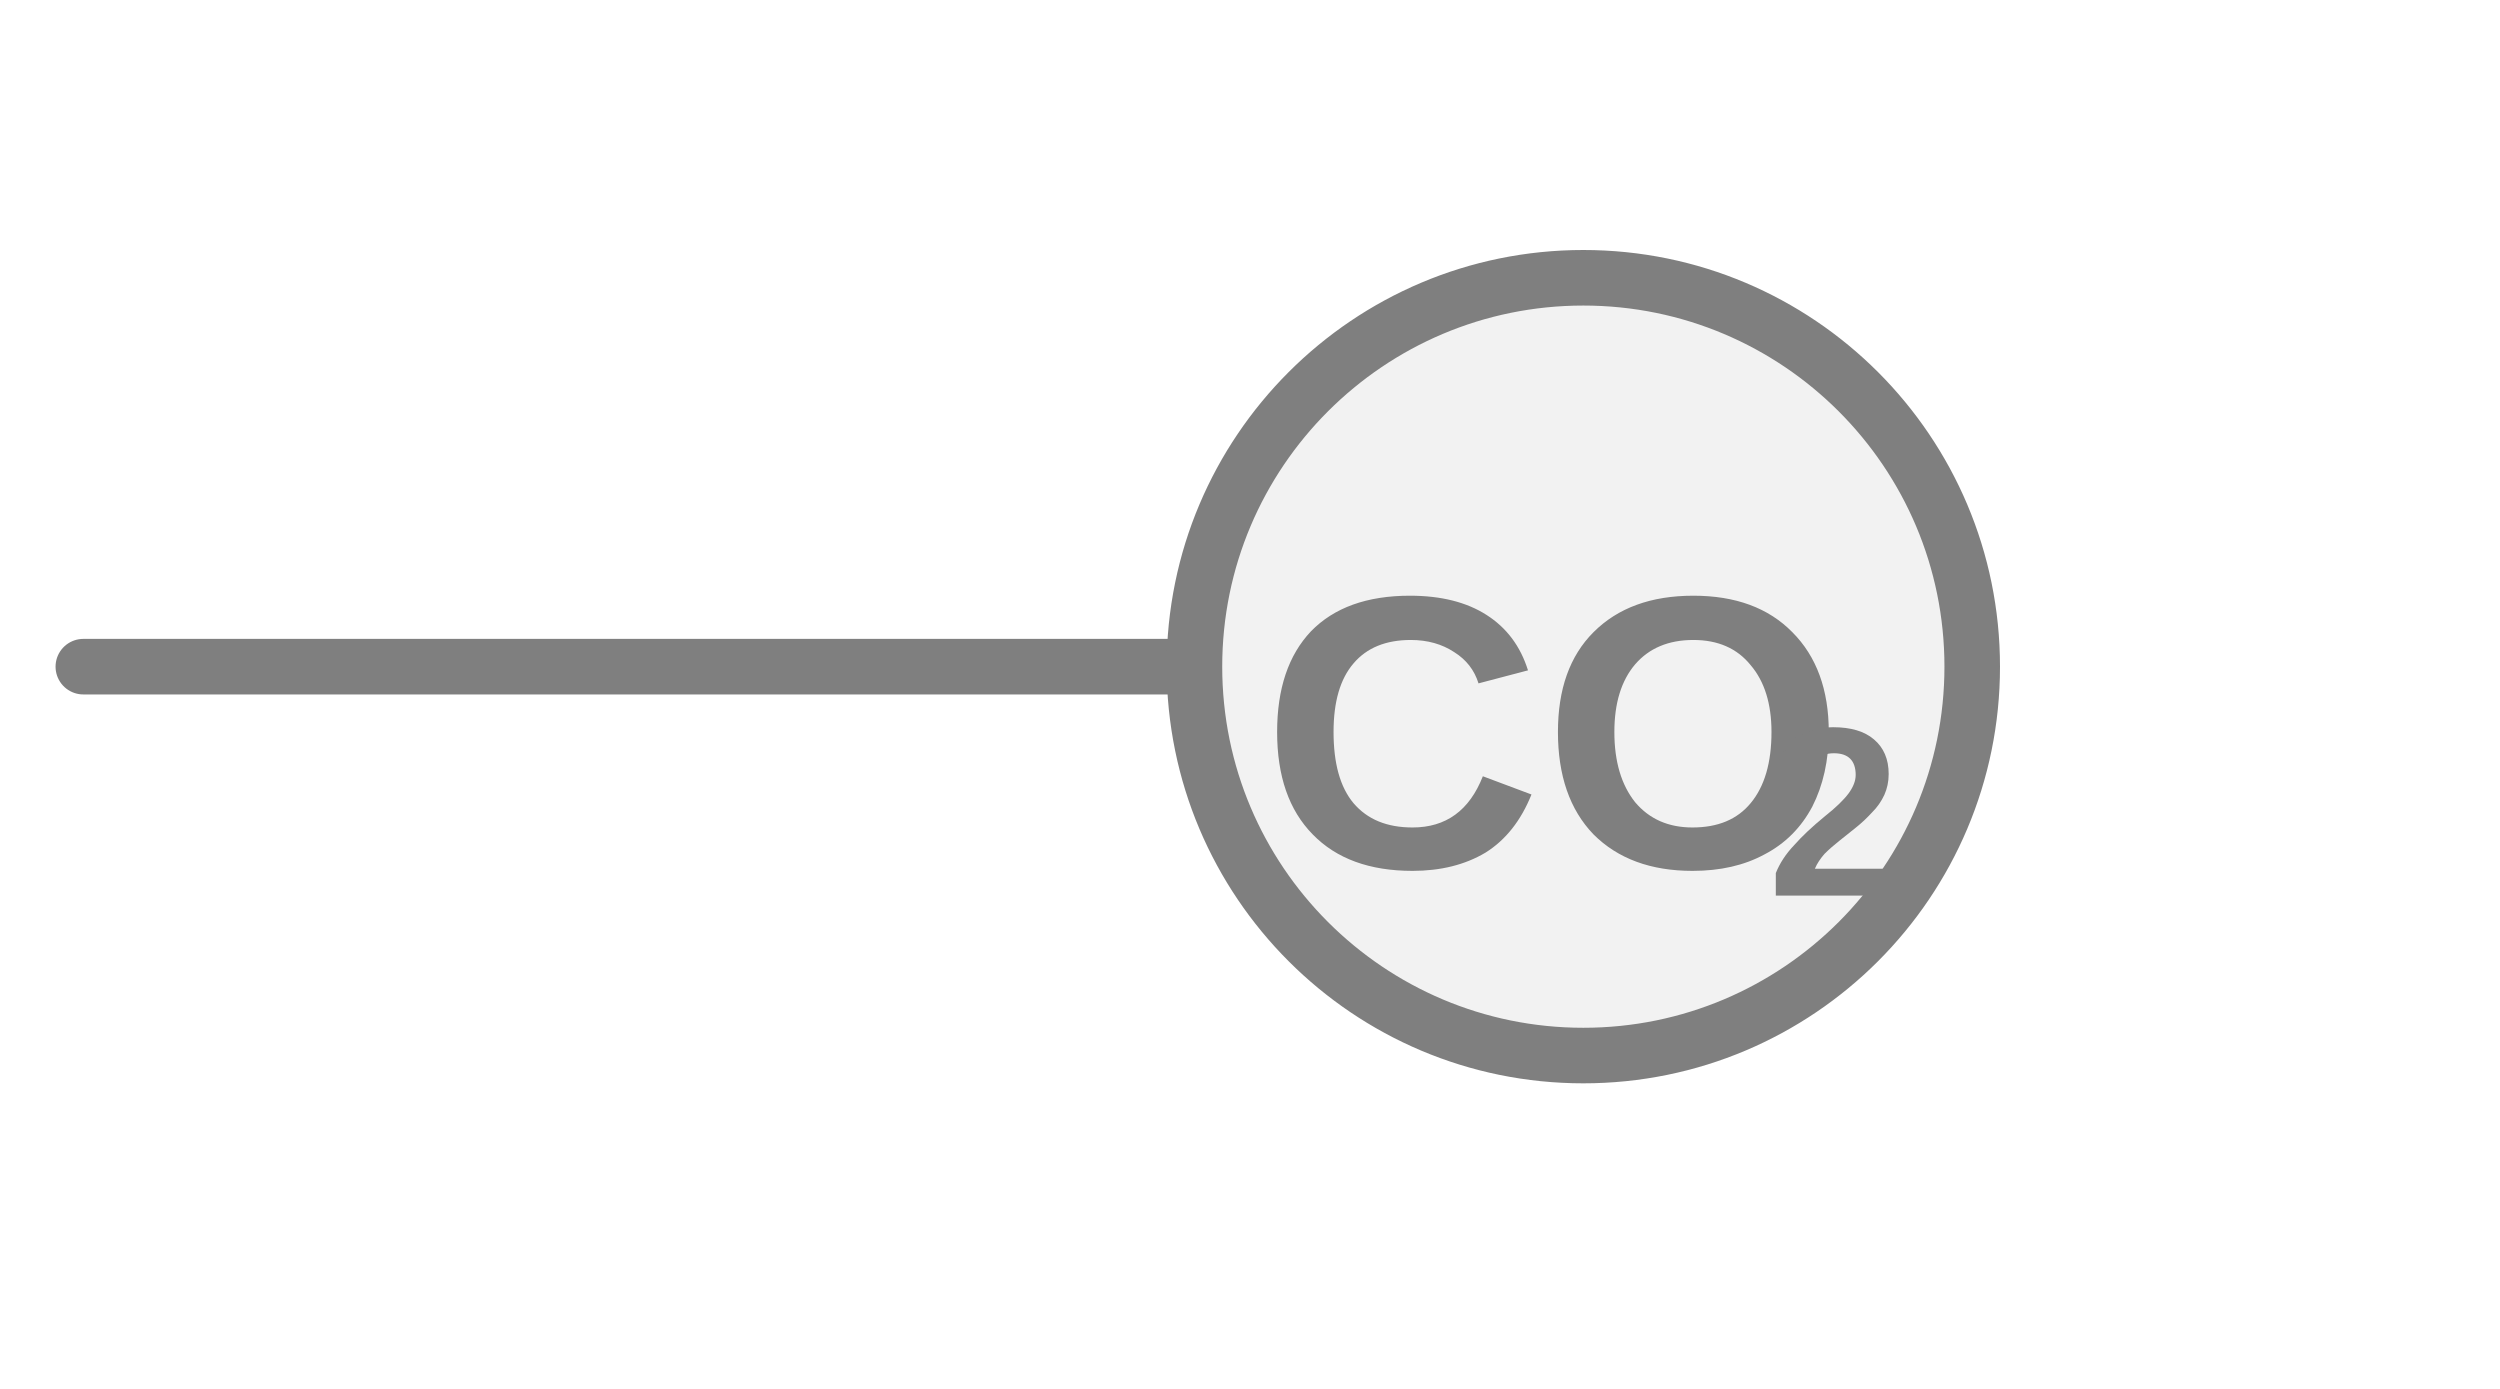
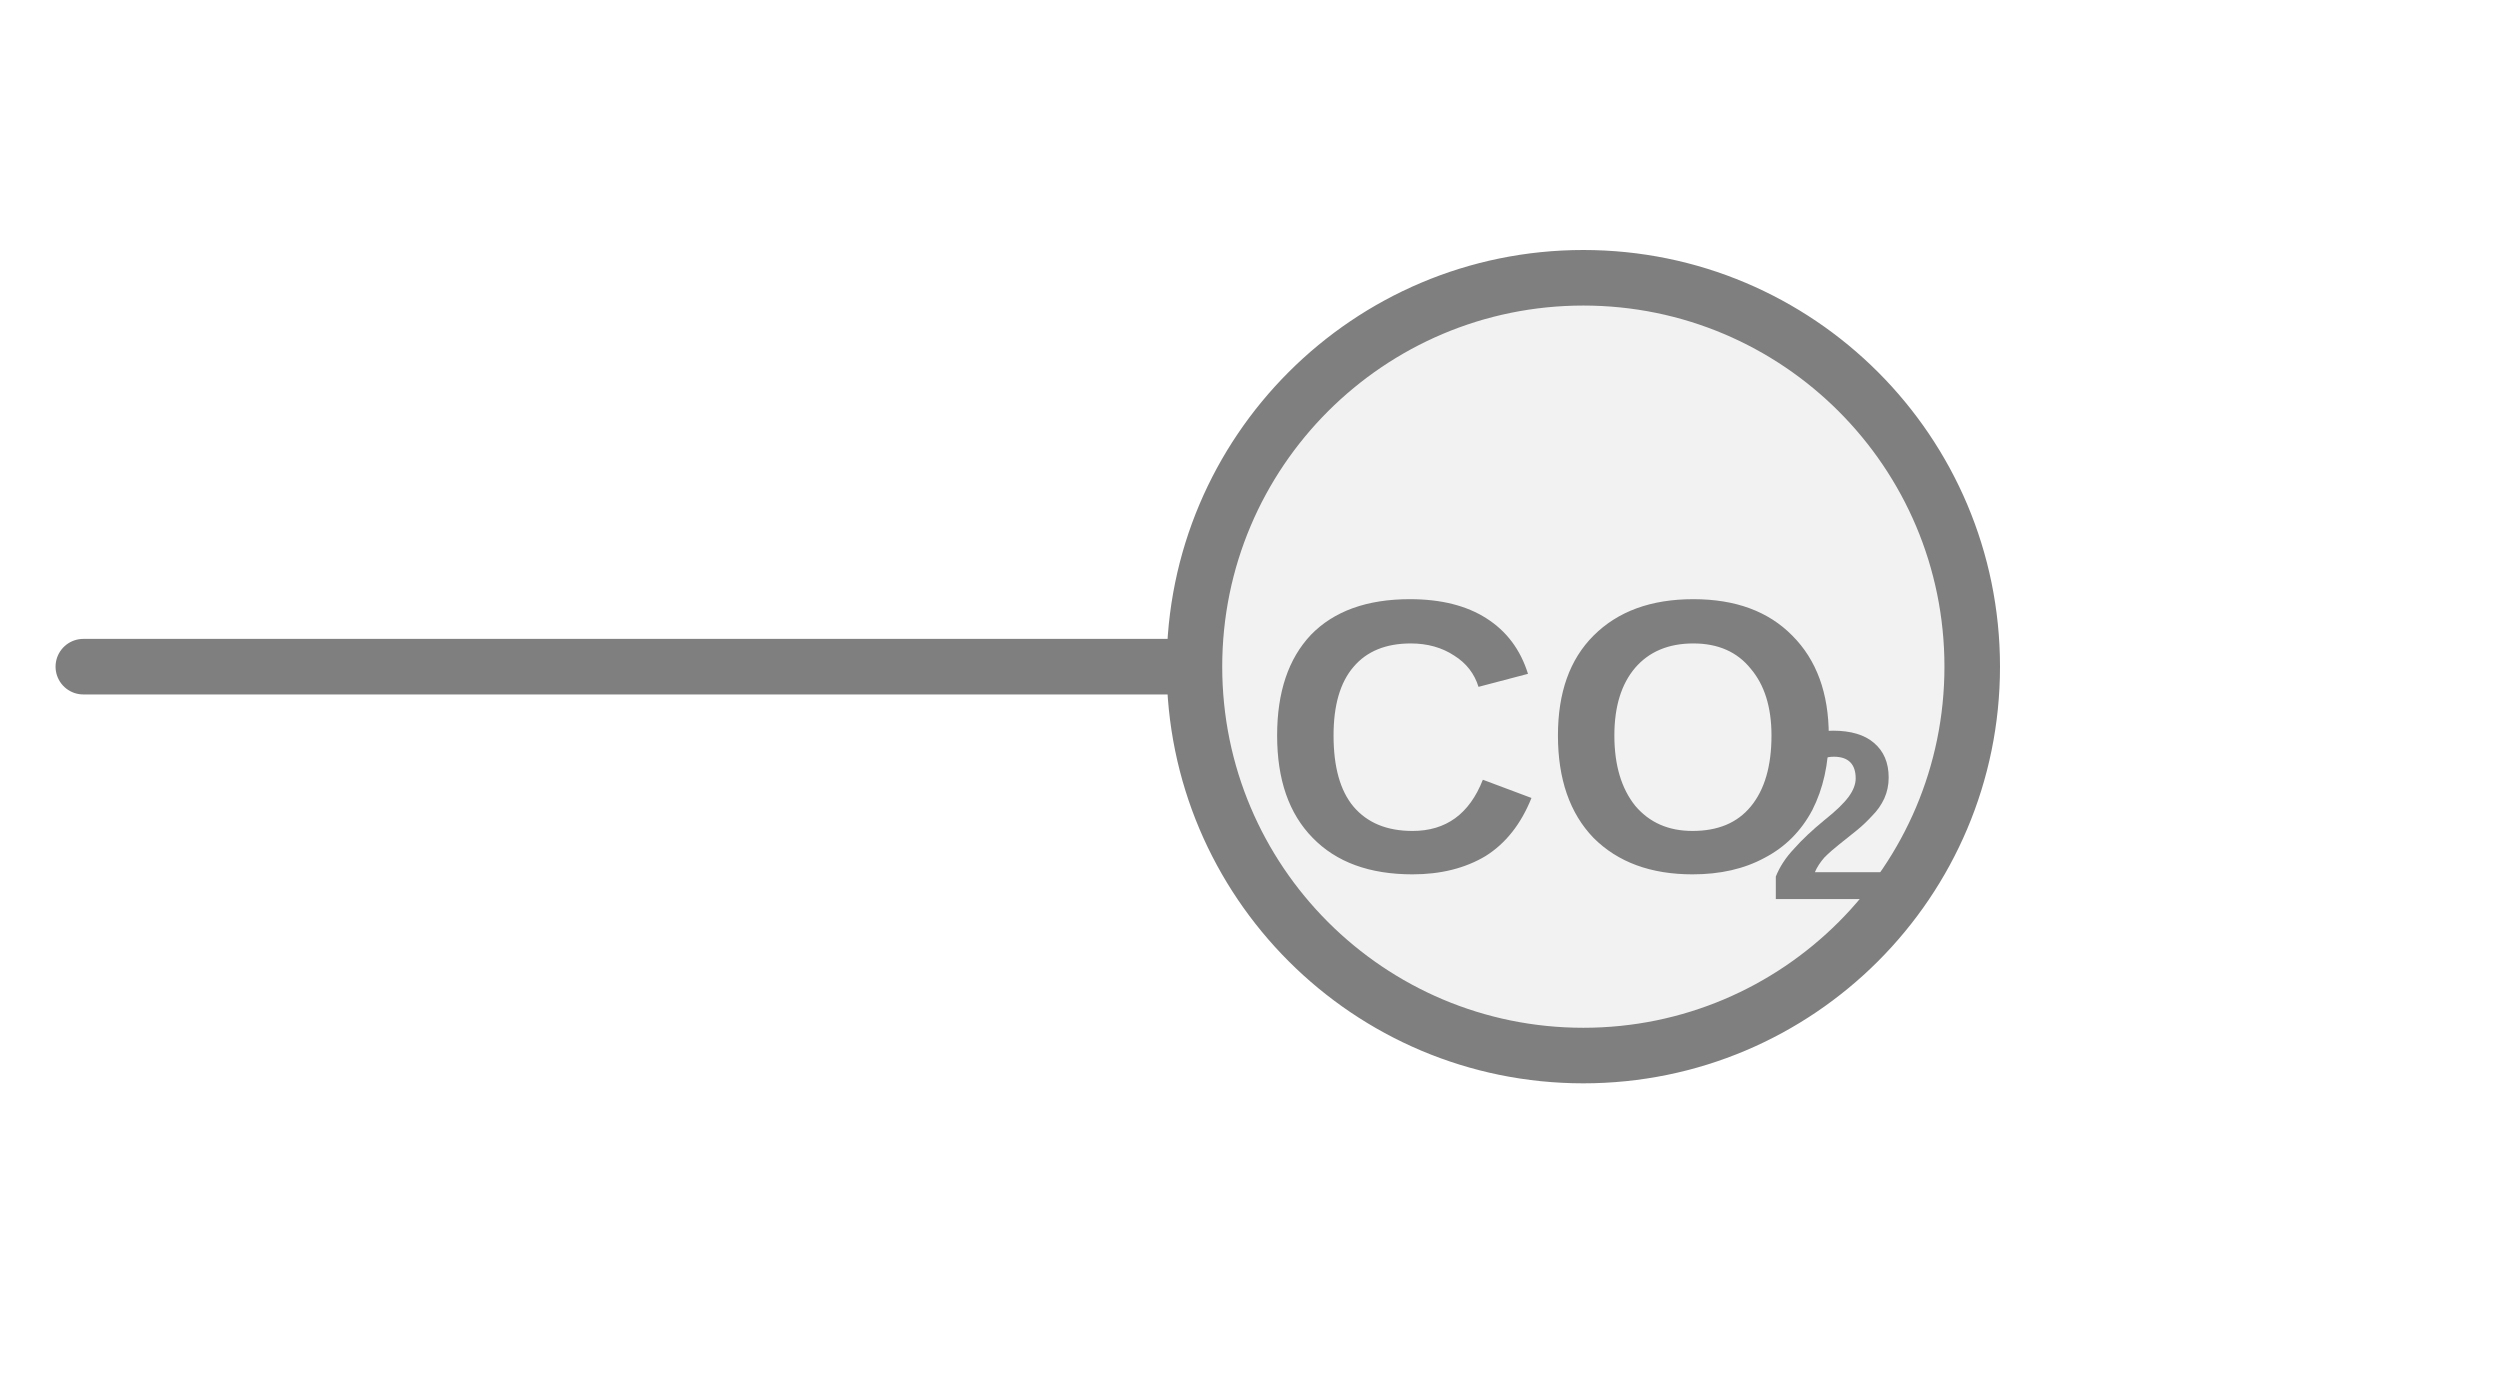
<svg xmlns="http://www.w3.org/2000/svg" width="45px" height="25px" viewBox="0 0 45 25">
  <line x1="1.5" y1="12" x2="21.5" y2="12" stroke="#7f7f7f" stroke-width="1" stroke-linecap="round" />
  <circle cx="28.5" cy="12" r="7" fill="#f2f2f2" stroke="#7f7f7f" stroke-width="1" />
-   <text x="27.959" y="13.63" fill="#7f7f7f" font-family="Arial, Helvetica, sans-serif" font-size="7" font-style="normal" font-weight="600" text-anchor="middle" dominant-baseline="middle">CO</text>
-   <text x="31.809" y="14.89" fill="#7f7f7f" font-family="Arial, Helvetica, sans-serif" font-size="4.34" font-style="normal" font-weight="600" text-anchor="start" dominant-baseline="middle">2</text>
+   <text x="27.959" y="13.691" fill="#7f7f7f" font-family="Arial, Helvetica, sans-serif" font-size="7" font-style="normal" font-weight="600" text-anchor="middle" dominant-baseline="middle">CO</text>
+   <text x="31.809" y="14.951" fill="#7f7f7f" font-family="Arial, Helvetica, sans-serif" font-size="4.34" font-style="normal" font-weight="600" text-anchor="start" dominant-baseline="middle">2</text>
</svg>
